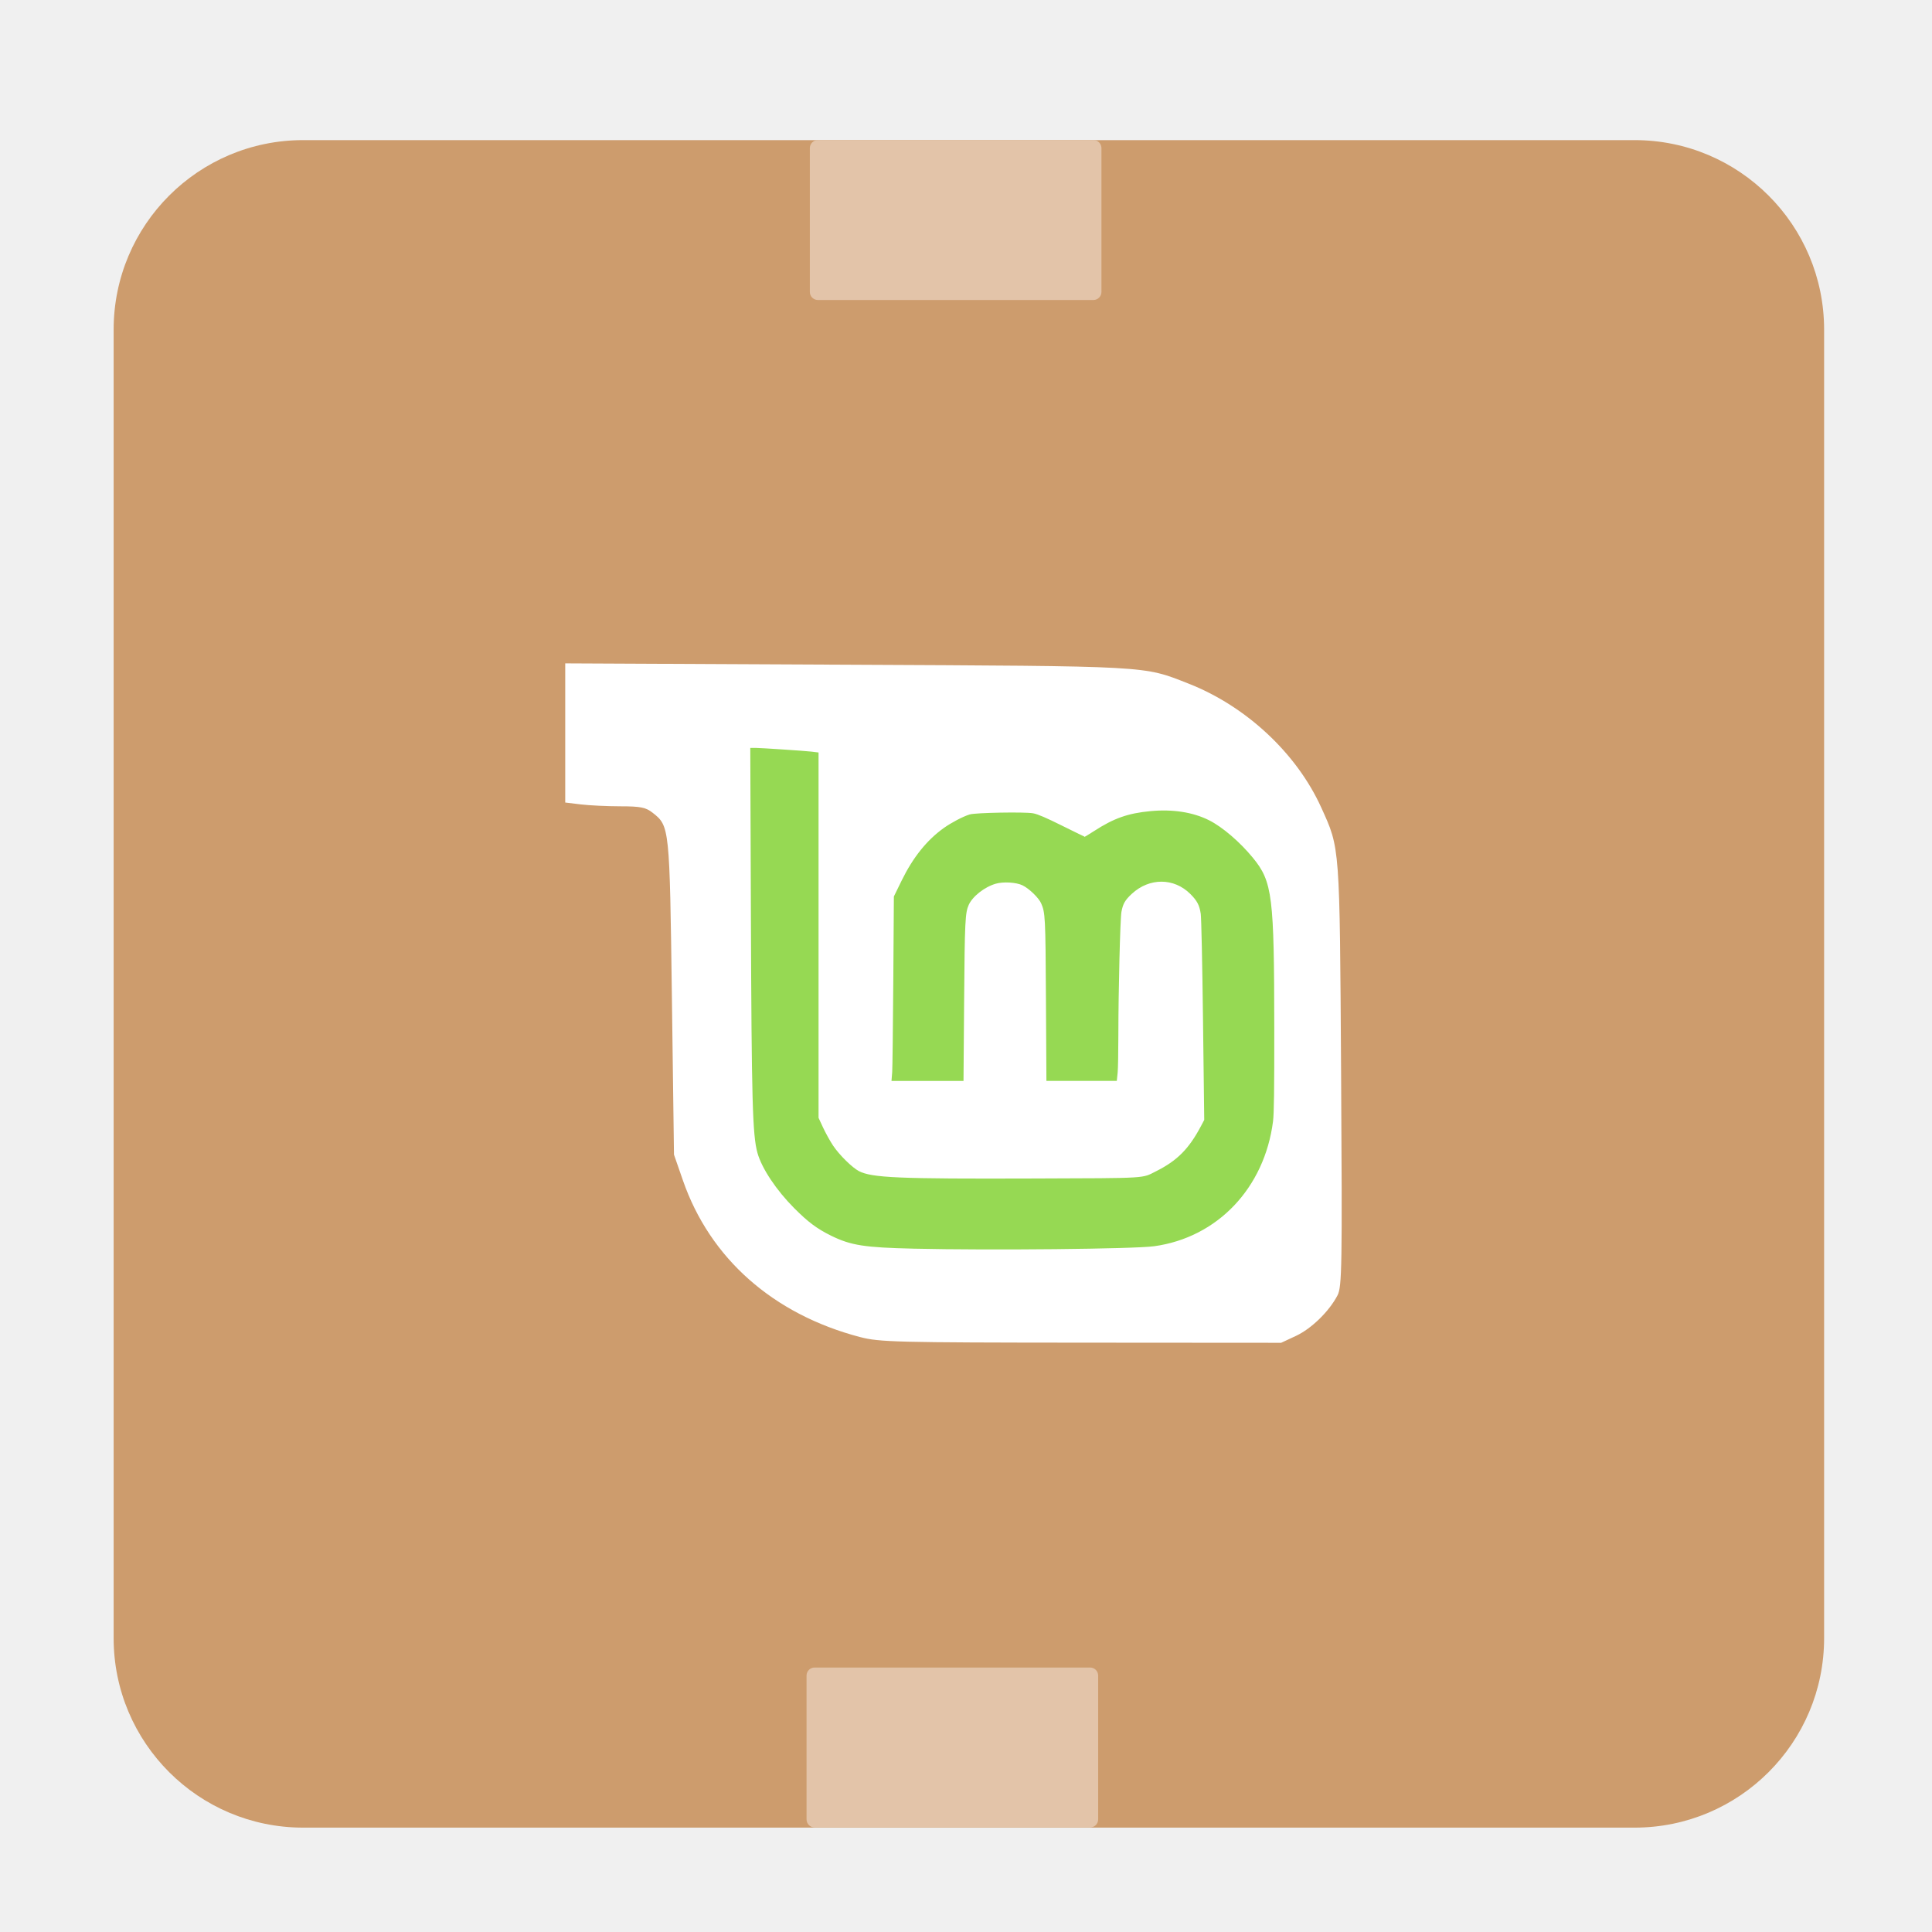
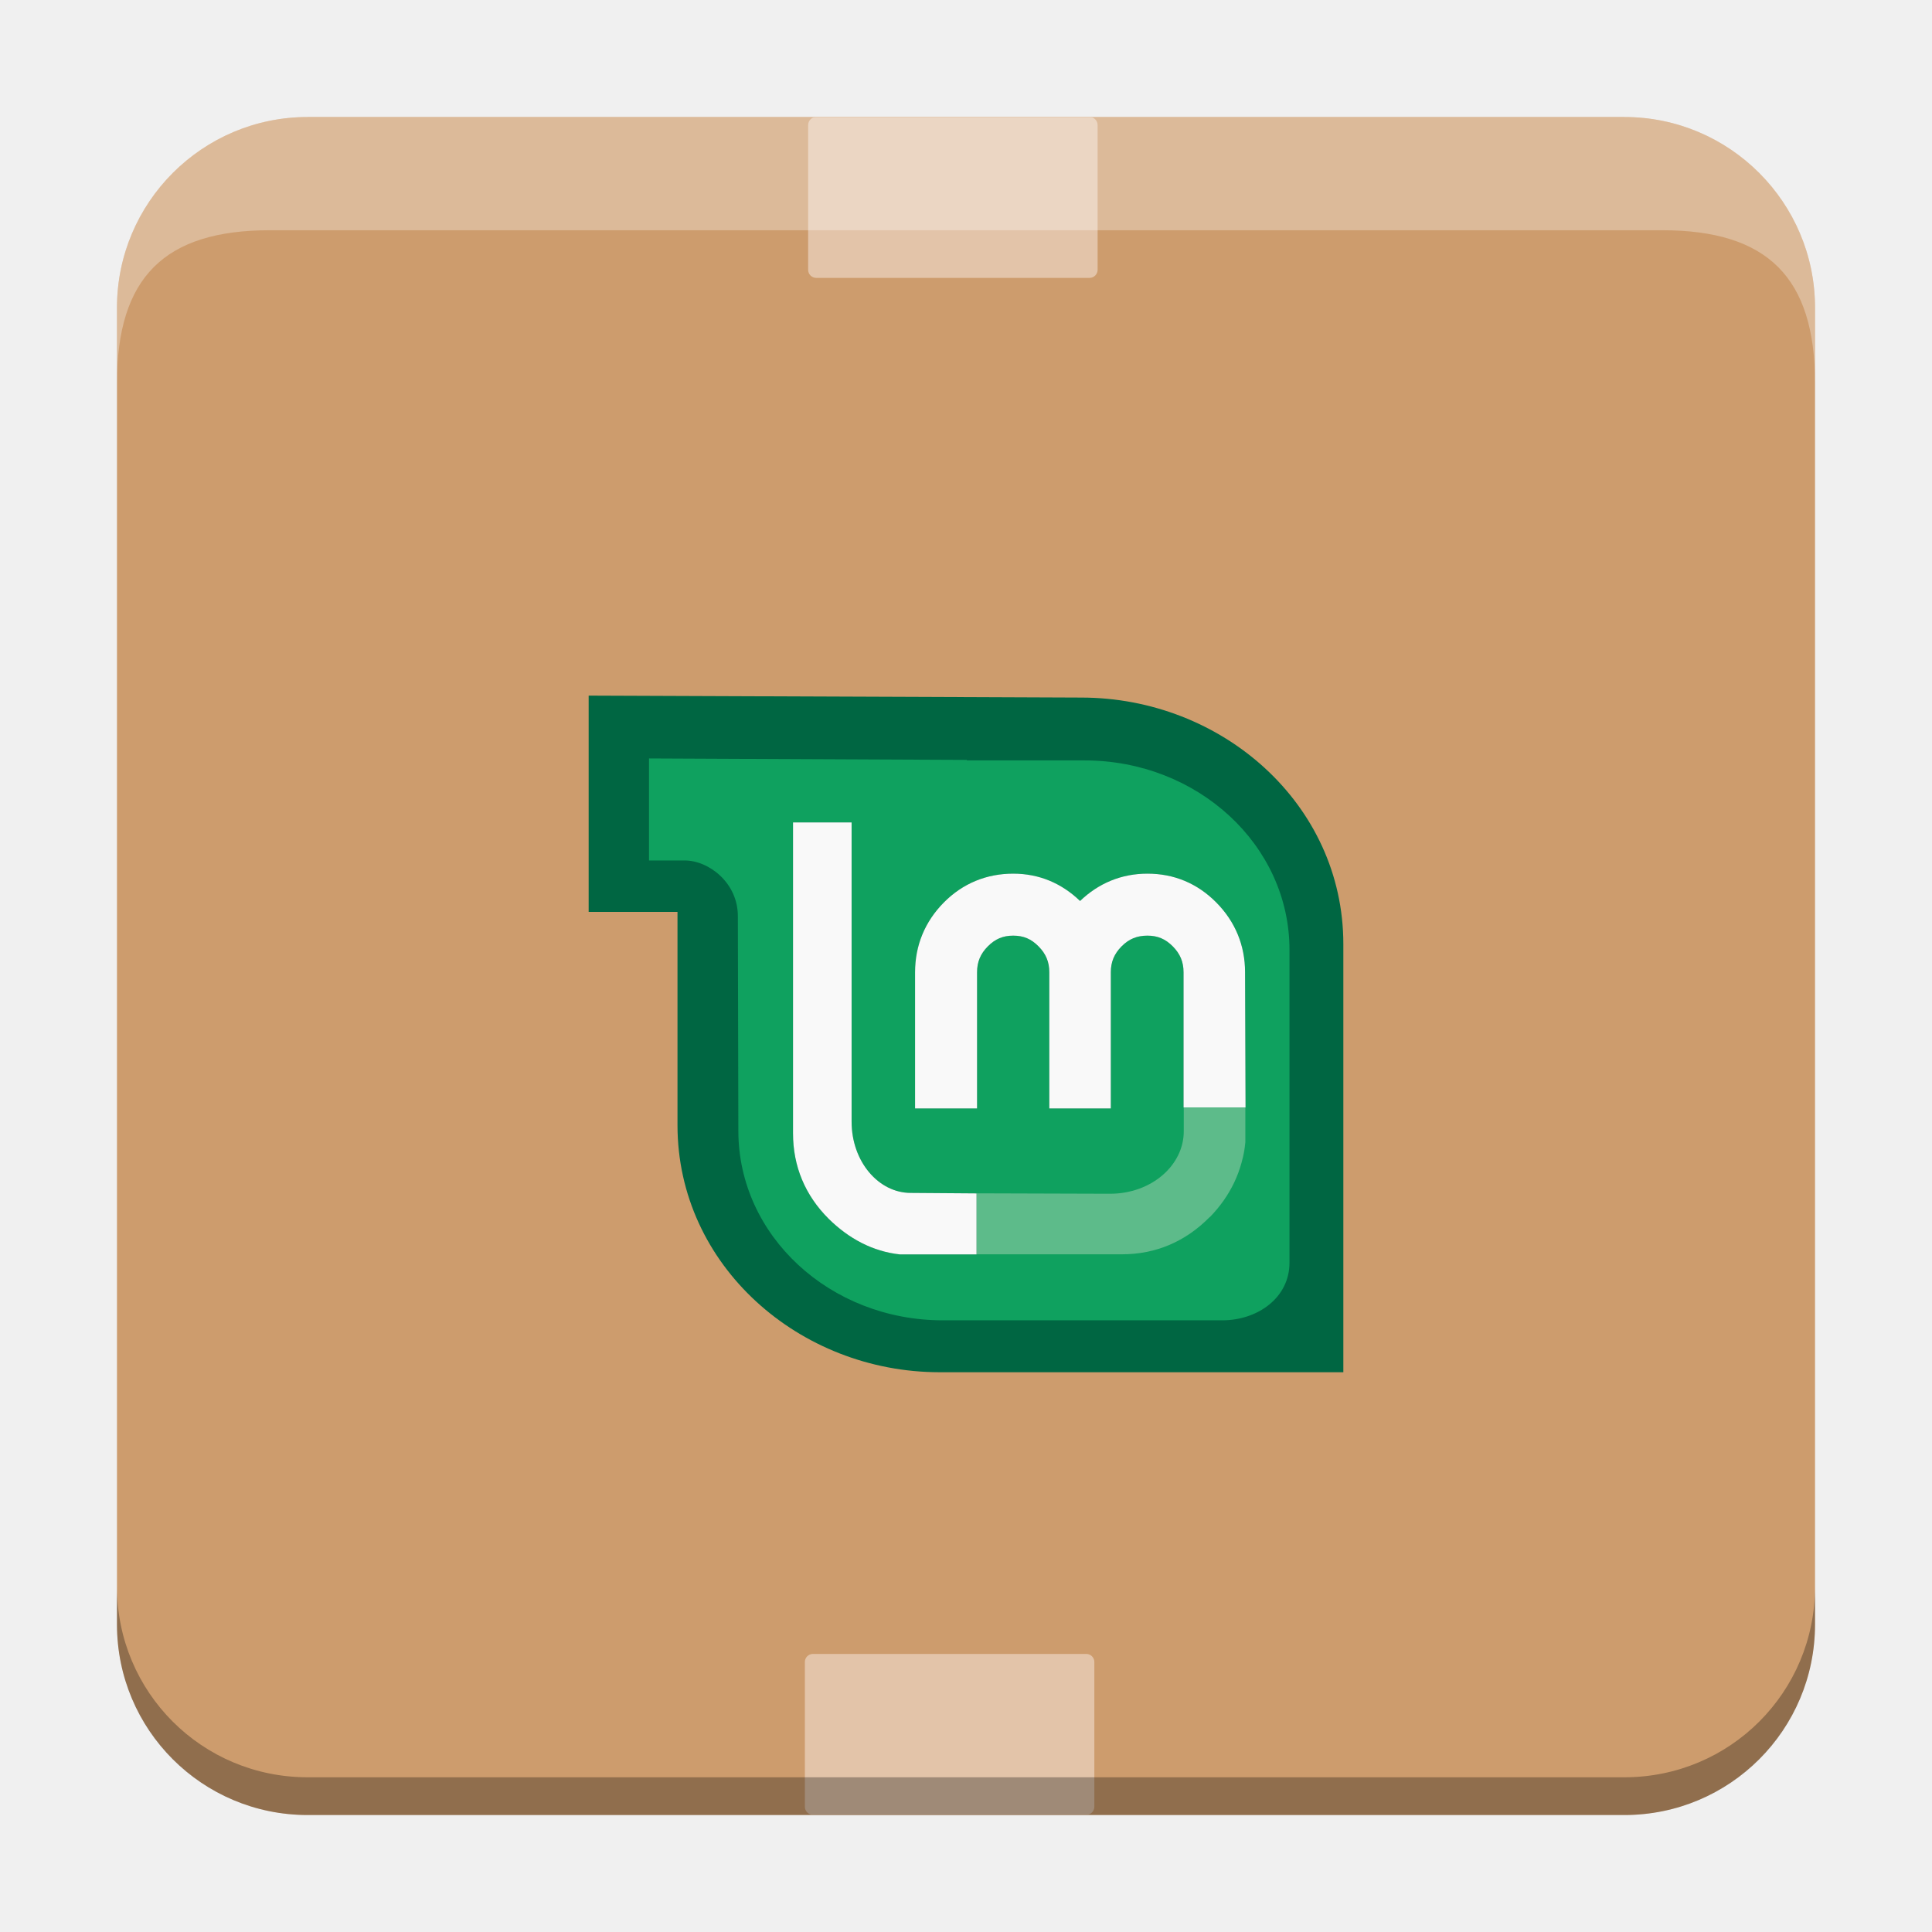
- <svg xmlns="http://www.w3.org/2000/svg" id="svg2" version="1.1" width="128" height="128">
-   <defs id="defs6" />
-   <rect style="fill:#cd9c6d;fill-opacity:1;fill-rule:evenodd;stroke:none" id="rect2985" width="113.323" height="111.802" x="7.529" y="9.283" ry="12.554" />
-   <rect style="fill:#e3c4a9;fill-opacity:1;fill-rule:evenodd;stroke:none" id="rect3755" width="19.32" height="10.595" x="53.436" y="110.478" ry="0.532" />
-   <rect style="fill:#e3c4a9;fill-opacity:1;fill-rule:evenodd;stroke:none" id="rect3755-4" width="19.32" height="10.595" x="53.654" y="9.28" ry="0.532" />
-   <path style="fill:#ffffff;fill-opacity:1;fill-rule:nonzero;stroke:none" d="m 56.988,88.586 c -5.765,-1.512 -9.948,-5.211 -11.742,-10.381 L 44.653,76.498 44.515,66.089 C 44.365,54.768 44.361,54.73 43.239,53.847 c -0.454,-0.357 -0.799,-0.426 -2.135,-0.427 -0.877,-10e-4 -2.058,-0.057 -2.625,-0.126 l -1.031,-0.124 0,-4.61 0,-4.61 18.609,0.089 c 20.3,0.097 19.648,0.061 22.68,1.249 3.823,1.498 7.171,4.623 8.799,8.213 1.247,2.75 1.221,2.404 1.316,17.72 0.078,12.676 0.056,14.029 -0.236,14.594 -0.548,1.059 -1.727,2.211 -2.755,2.691 l -0.982,0.458 -13.257,-0.009 c -12.22,-0.008 -13.364,-0.037 -14.633,-0.37 l 0,0 z m 19.176,-6.088 c 4.219,-0.444 7.475,-3.699 8.051,-8.047 0.141,-1.068 0.186,-3.987 0.127,-8.249 -0.111,-7.922 -0.146,-8.081 -2.293,-10.249 -1.595,-1.61 -2.834,-2.141 -5.003,-2.141 -1.712,0 -2.935,0.337 -4.225,1.165 L 71.867,55.591 70.251,54.751 c -1.606,-0.834 -1.627,-0.839 -3.707,-0.839 -1.802,0 -2.222,0.064 -3.034,0.464 -1.397,0.688 -2.803,2.162 -3.533,3.704 l -0.63,1.331 -0.057,6.039 -0.057,6.039 2.267,0 2.267,0 8.21e-4,-5.548 c 6.16e-4,-5.19 0.026,-5.59 0.391,-6.188 0.885,-1.452 2.934,-1.903 4.117,-0.908 1.166,0.982 1.186,1.101 1.186,7.135 l 0,5.509 2.239,0 2.239,0 0.069,-5.681 c 0.066,-5.412 0.089,-5.708 0.482,-6.236 1.269,-1.702 3.617,-1.711 4.825,-0.017 0.455,0.639 0.458,0.671 0.518,7.664 l 0.06,7.023 -0.541,0.995 c -0.608,1.117 -1.549,1.943 -2.952,2.59 -0.94,0.434 -1.024,0.437 -9.731,0.401 -9.753,-0.041 -9.441,-0.002 -10.868,-1.387 -0.399,-0.388 -0.935,-1.154 -1.19,-1.703 l -0.465,-0.998 -0.002,-12.099 -0.002,-12.099 -1.503,-0.127 c -0.826,-0.07 -1.799,-0.127 -2.16,-0.127 l -0.658,0 0.014,10.458 c 0.007,5.752 0.079,11.74 0.158,13.306 0.138,2.711 0.176,2.906 0.792,4.061 0.745,1.397 2.449,3.199 3.742,3.957 1.893,1.11 2.668,1.19 11.693,1.198 4.537,0.004 9.012,-0.072 9.944,-0.171 l 0,0 z" id="path3021" />
-   <path style="fill:#96d953;fill-opacity:1;fill-rule:nonzero;stroke:#96d953;stroke-width:0.3;stroke-miterlimit:4;stroke-opacity:1;stroke-dasharray:none" d="m 60.522,82.576 c -3.224,-0.073 -4.116,-0.213 -5.39,-0.841 -0.924,-0.456 -1.493,-0.88 -2.407,-1.797 C 51.558,78.768 50.606,77.34 50.328,76.343 50.006,75.189 49.944,72.921 49.899,60.564 l -0.04,-10.864 0.2,0 c 0.314,0 3.271,0.197 3.666,0.244 l 0.356,0.043 0,12.052 0,12.052 0.31,0.669 c 0.171,0.368 0.474,0.915 0.673,1.215 0.428,0.644 1.313,1.514 1.78,1.751 0.905,0.459 2.625,0.533 11.643,0.502 7.7,-0.026 7.175,0.006 8.186,-0.502 1.421,-0.713 2.219,-1.519 3.035,-3.064 l 0.226,-0.428 -0.081,-6.623 c -0.046,-3.803 -0.111,-6.822 -0.152,-7.092 -0.091,-0.604 -0.261,-0.927 -0.732,-1.397 -1.141,-1.139 -2.863,-1.145 -4.084,-0.015 -0.474,0.439 -0.631,0.713 -0.735,1.284 -0.086,0.472 -0.203,5.17 -0.206,8.197 -8.27e-4,1.122 -0.021,2.228 -0.045,2.458 l -0.044,0.417 -2.189,0 -2.189,0 -0.03,-5.271 c -0.031,-5.479 -0.044,-5.738 -0.329,-6.4 -0.172,-0.4 -0.842,-1.049 -1.317,-1.276 -0.445,-0.213 -1.339,-0.267 -1.871,-0.112 -0.789,0.229 -1.62,0.885 -1.888,1.49 -0.248,0.56 -0.276,1.121 -0.316,6.401 l -0.04,5.169 -2.23,0 -2.23,0 0.034,-0.424 c 0.019,-0.233 0.051,-2.941 0.073,-6.017 l 0.038,-5.593 0.497,-1.017 c 0.743,-1.52 1.646,-2.648 2.751,-3.436 0.484,-0.345 1.238,-0.741 1.661,-0.872 0.364,-0.113 3.587,-0.171 4.136,-0.075 0.287,0.051 0.845,0.29 1.907,0.82 0.825,0.412 1.524,0.749 1.553,0.749 0.029,0 0.34,-0.186 0.691,-0.414 1.289,-0.835 2.202,-1.158 3.667,-1.296 1.452,-0.137 2.767,0.067 3.808,0.592 0.865,0.436 1.998,1.408 2.845,2.44 1.269,1.546 1.379,2.436 1.387,11.22 0.004,4.051 -0.017,5.631 -0.081,6.131 -0.559,4.353 -3.623,7.576 -7.744,8.145 -1.324,0.183 -10.767,0.278 -15.932,0.16 l 0,0 z" id="path3031" />
+ <svg xmlns="http://www.w3.org/2000/svg" xmlns:xlink="http://www.w3.org/1999/xlink" id="svg2" version="1.1" width="512" height="512" viewBox="0 0 512 512">
+   <defs id="defs6">
+     <linearGradient id="linearGradient3878">
+       <stop id="stop3880" offset="0" style="stop-color:#f1e1f2;stop-opacity:1" />
+       <stop id="stop3882" offset="1" style="stop-color:#c7b3c7;stop-opacity:1" />
+     </linearGradient>
+     <linearGradient id="linearGradient5602">
+       <stop offset="0" style="stop-color:#d85588;stop-opacity:1;" id="stop5604" />
+       <stop offset="1" style="stop-color:#9c3f57;stop-opacity:1;" id="stop5606" />
+     </linearGradient>
+     <radialGradient r="20" fy="63.034" fx="32.658" cy="63.034" cx="32.658" gradientTransform="matrix(0,3.017849,-2.550165,0,253.7463,-86.0567)" gradientUnits="userSpaceOnUse" id="radialGradient3923" xlink:href="#linearGradient3878" />
+     <linearGradient id="linearGradient3878-8-7">
+       <stop id="stop3880-6-5" offset="0" style="stop-color:#ffffff;stop-opacity:0.677;" />
+       <stop id="stop3882-3-1" offset="1" style="stop-color:#ffffff;stop-opacity:0.546;" />
+     </linearGradient>
+     <linearGradient id="linearGradient5602-3">
+       <stop id="stop5604-0" style="stop-color:#36a0cd;stop-opacity:1;" offset="0" />
+       <stop id="stop5606-5" style="stop-color:#3584ae;stop-opacity:1;" offset="1" />
+     </linearGradient>
+     <linearGradient id="linearGradient5602-38">
+       <stop id="stop5604-7" style="stop-color:#4a8bc9;stop-opacity:1;" offset="0" />
+       <stop id="stop5606-0" style="stop-color:#3f5f8d;stop-opacity:1;" offset="1" />
+     </linearGradient>
+     <linearGradient id="linearGradient4065">
+       <stop style="stop-color:#ffffff;stop-opacity:0.25;" offset="0" id="stop4067" />
+       <stop id="stop4075" offset="0.25" style="stop-color:#ffffff;stop-opacity:0.164;" />
+       <stop id="stop4073" offset="0.5" style="stop-color:#ffffff;stop-opacity:0.38;" />
+       <stop style="stop-color:#ffffff;stop-opacity:0;" offset="1" id="stop4069" />
+     </linearGradient>
+     <linearGradient id="linearGradient4003">
+       <stop style="stop-color:#d994ff;stop-opacity:0.348;" offset="0" id="stop4005" />
+       <stop id="stop4015" offset="0.25" style="stop-color:#cf71ff;stop-opacity:0.282;" />
+       <stop id="stop4011" offset="0.5" style="stop-color:#d273ff;stop-opacity:0.156;" />
+       <stop style="stop-color:#d575ff;stop-opacity:0.038;" offset="0.75" id="stop4013" />
+       <stop style="stop-color:#d977ff;stop-opacity:0;" offset="1" id="stop4009" />
+     </linearGradient>
+     <linearGradient id="linearGradient3991">
+       <stop id="stop3993" offset="0" style="stop-color:#7831d9;stop-opacity:0.187;" />
+       <stop style="stop-color:#610cff;stop-opacity:0.073;" offset="0.559" id="stop3995" />
+       <stop id="stop3997" offset="1" style="stop-color:#e320ff;stop-opacity:0;" />
+     </linearGradient>
+     <linearGradient id="linearGradient3971">
+       <stop id="stop3973" offset="0" style="stop-color:#8ad7ff;stop-opacity:0.575;" />
+       <stop style="stop-color:#72c7ff;stop-opacity:0.41;" offset="0.25" id="stop4019" />
+       <stop style="stop-color:#5bb8ff;stop-opacity:0.234;" offset="0.5" id="stop4017" />
+       <stop id="stop3977" offset="1" style="stop-color:#2c9aff;stop-opacity:0;" />
+     </linearGradient>
+     <linearGradient id="linearGradient3957">
+       <stop style="stop-color:#204aff;stop-opacity:0.178;" offset="0" id="stop3959" />
+       <stop id="stop3965" offset="0.559" style="stop-color:#2233ff;stop-opacity:0.089;" />
+       <stop style="stop-color:#2233ff;stop-opacity:0;" offset="1" id="stop3961" />
+     </linearGradient>
+     <linearGradient id="linearGradient3916">
+       <stop id="stop3918" style="stop-color:#292e35;stop-opacity:0" offset="0" />
+       <stop id="stop3920" style="stop-color:#292e35;stop-opacity:0" offset="0.725" />
+       <stop id="stop3923" style="stop-color:#292e35;stop-opacity:1" offset="1" />
+     </linearGradient>
+     <linearGradient id="linearGradient3896">
+       <stop offset="0" style="stop-color:#96a1ad;stop-opacity:1" id="stop3898" />
+       <stop offset="0.58" style="stop-color:#576370;stop-opacity:1" id="stop3900" />
+       <stop offset="1" style="stop-color:#292e35;stop-opacity:1" id="stop3902" />
+     </linearGradient>
+     <linearGradient id="linearGradient4059">
+       <stop id="stop4061" offset="0" style="stop-color:#373e49;stop-opacity:1" />
+       <stop id="stop4063" offset="1" style="stop-color:#576370;stop-opacity:1" />
+     </linearGradient>
+     <linearGradient id="linearGradient5602-5">
+       <stop id="stop5604-3" style="stop-color:#5d7290;stop-opacity:1;" offset="0" />
+       <stop id="stop5606-7" style="stop-color:#424a55;stop-opacity:1;" offset="1" />
+     </linearGradient>
+     <radialGradient r="152.099" fy="403.615" fx="365.479" cy="403.615" cx="365.479" gradientTransform="matrix(0.105195,0,0,0.105195,-69.23751,-7.458219)" gradientUnits="userSpaceOnUse" id="radialGradient3177" xlink:href="#linearGradient3916" />
+     <linearGradient xlink:href="#linearGradient4059" id="linearGradient3894" gradientUnits="userSpaceOnUse" x1="24.556" y1="29.125" x2="38.875" y2="43.444" />
+     <radialGradient xlink:href="#linearGradient3896" id="radialGradient3906" gradientUnits="userSpaceOnUse" gradientTransform="matrix(0.1117696,0,0,0.1117696,-71.64041,-9.163762)" cx="365.479" cy="314.609" fx="365.479" fy="314.609" r="152.099" />
+     <radialGradient xlink:href="#linearGradient3957" id="radialGradient3987" gradientUnits="userSpaceOnUse" gradientTransform="matrix(1.024073,0,0,0.8031027,-0.6518676,3.372644)" cx="27.632" cy="20.911" fx="27.632" fy="20.911" r="24" />
+     <radialGradient xlink:href="#linearGradient4003" id="radialGradient3989" gradientUnits="userSpaceOnUse" gradientTransform="matrix(0.3650572,-0.3650572,0.6975525,0.6975525,-18.06539,24.17655)" cx="58.122" cy="66.194" fx="58.122" fy="66.194" r="24" />
+     <radialGradient xlink:href="#linearGradient3991" id="radialGradient4001" gradientUnits="userSpaceOnUse" gradientTransform="matrix(0.8889938,-0.7287064,0.5867519,0.7158147,-25.498,40.26745)" cx="44.85" cy="53.138" fx="44.85" fy="53.138" r="24" />
+     <linearGradient xlink:href="#linearGradient4065" id="linearGradient4071" x1="28.125" y1="17.375" x2="31.938" y2="38.562" gradientUnits="userSpaceOnUse" />
+     <linearGradient xlink:href="#linearGradient3878-8-7" id="linearGradient4093" x1="38.875" y1="23" x2="39.125" y2="29.5" gradientUnits="userSpaceOnUse" />
+     <radialGradient xlink:href="#linearGradient3971" id="radialGradient4098" gradientUnits="userSpaceOnUse" gradientTransform="matrix(0.4023816,0,0,0.3784391,16.14299,11.59617)" cx="36.395" cy="41.624" fx="36.395" fy="41.624" r="24" />
+     <linearGradient id="linearGradient4104-0">
+       <stop offset="0" style="stop-color:#292e35;stop-opacity:0" id="stop4106-0" />
+       <stop offset="0.918" style="stop-color:#292e35;stop-opacity:0" id="stop4108-7" />
+       <stop offset="1" style="stop-color:#292e35;stop-opacity:1" id="stop4110-1" />
+     </linearGradient>
+     <radialGradient r="24" fy="35" fx="33" cy="35" cx="33" gradientUnits="userSpaceOnUse" id="radialGradient4128" xlink:href="#linearGradient4104-0" />
+     <radialGradient xlink:href="#linearGradient4104-0" id="radialGradient4151" gradientUnits="userSpaceOnUse" cx="33" cy="35" fx="33" fy="35" r="24" />
+     <radialGradient xlink:href="#linearGradient4104-0" id="radialGradient4155" gradientUnits="userSpaceOnUse" cx="33" cy="35" fx="33" fy="35" r="24" />
+     <linearGradient id="linearGradient5602-0">
+       <stop id="stop5604-5" style="stop-color:#5485be;stop-opacity:1;" offset="0" />
+       <stop id="stop5606-8" style="stop-color:#446a9b;stop-opacity:1;" offset="1" />
+     </linearGradient>
+     <linearGradient id="linearGradient5602-7-3-9-8">
+       <stop id="stop5604-6-70-0-5" style="stop-color:#68ab42;stop-opacity:1;" offset="0" />
+       <stop id="stop5606-0-9-2-0" style="stop-color:#5f8341;stop-opacity:1;" offset="1" />
+     </linearGradient>
+   </defs>
+   <rect style="fill:#cd9c6d;fill-opacity:1;fill-rule:evenodd;stroke:none;stroke-width:3.998" id="rect2985-1" width="450" height="449.987" x="31" y="31.013" ry="50.526" />
+   <rect style="fill:#e3c4a9;fill-opacity:1;fill-rule:evenodd;stroke:none;stroke-width:3.998" id="rect3755-48" width="76.717" height="42.642" x="213.297" y="438.307" ry="2.142" />
+   <rect style="fill:#e3c4a9;fill-opacity:1;fill-rule:evenodd;stroke:none;stroke-width:3.998" id="rect3755-4-7" width="76.717" height="42.642" x="214.163" y="31" ry="2.142" />
+   <path style="opacity:0.3;fill:#ffffff;fill-opacity:1;fill-rule:evenodd;stroke:none;stroke-width:3.998" d="M 81.525,31.014 C 53.534,31.014 31,53.548 31,81.539 l 0,20 C 31,73.548 43.534,61.014 71.525,61.014 l 368.949,0 c 27.991,0 40.525,12.534 40.525,40.525 l 0,-20 c 0,-27.991 -22.534,-50.525 -50.525,-50.525 z" id="rect2985-4" />
+   <path style="opacity:0.3;fill:#000000;fill-opacity:1;fill-rule:evenodd;stroke:none;stroke-width:3.998" d="m 31,420.475 0,10 c 0,27.991 22.534,50.525 50.525,50.525 l 348.949,0 c 27.991,0 50.525,-22.534 50.525,-50.525 l 0,-10 c 0,27.991 -22.534,50.525 -50.525,50.525 l -348.949,0 C 53.534,471 31,448.466 31,420.475 Z" id="rect2985-8" />
+   <g id="g4318" transform="matrix(0.4255319,0,0,0.4255319,147.0638,165.0638)">
+     <path id="rect3358" d="m 21,45.312 0,134.689 55.327,0 0,27.055 0,105.798 c 0,87.331 75.85,153.835 163.259,153.835 l 251.414,0 0,-266.623 C 491,112.656 415.24,46.528 327.752,46.528 L 254.485,46.23 21,45.311 Z" style="opacity:1;fill:#006642;fill-opacity:1;stroke:none;stroke-width:3.526;stroke-miterlimit:4;stroke-dasharray:none;stroke-dashoffset:0;stroke-opacity:1" />
+     <g transform="matrix(5.877009,0,0,5.877009,-123.8017,256.4836)" id="g3043" />
+     <g style="fill:#ffffff" transform="matrix(6.103798,0,0,6.103798,7018.804,11297.795)" id="scalable" />
+     <g transform="matrix(5.877009,0,0,5.877009,-636.0084,-189.1921)" id="g3043-2" />
+     <g style="fill:#ffffff" transform="matrix(6.103798,0,0,6.103798,6506.598,10852.119)" id="scalable-6" />
+     <g transform="matrix(5.877009,0,0,5.877009,930.6801,-104.0008)" id="g3043-4" />
+     <g style="fill:#ffffff" transform="matrix(6.103798,0,0,6.103798,8073.286,10937.31)" id="scalable-5" />
+     <g transform="matrix(10.74694,0,0,10.74694,765.5651,-53.73205)" id="g3043-1" />
+     <g style="fill:#ffffff" transform="matrix(11.16165,0,0,11.16165,13826.825,20136.859)" id="scalable-8" />
+     <g transform="matrix(11.05505,0,0,11.05505,625.2191,-74.48506)" id="g3043-7" />
+     <g style="fill:#ffffff" transform="matrix(11.48166,0,0,11.48166,14060.945,20694.97)" id="scalable-4" />
+     <g transform="matrix(10.682,0,0,10.682,757.2943,-62.04872)" id="g3043-3" />
+     <g style="fill:#ffffff" transform="matrix(11.09421,0,0,11.09421,13739.638,20006.552)" id="scalable-41" />
+     <path id="path2576" d="m 58.592,84.442 0,63.534 22.188,0 c 15.053,0 33.139,13.895 33.139,34.654 l 0.31,133.771 c 0,65.164 56.947,117.965 127.377,117.965 l 173.9,0 c 22.293,0 41.954,-14.185 41.954,-35.882 l 0,-194.871 c 0,-65.164 -57.178,-117.953 -127.687,-117.953 l -73.267,0 0,-0.31 -197.913,-0.907 z m 89.682,39.819 36.479,0 0,186.365 c 0,24.956 16.837,44.388 36.789,44.388 l 41.047,0.299 0,38.005 -47.739,0 c -16.899,-1.807 -31.881,-9.844 -44.387,-22.188 -14.632,-14.575 -22.188,-32.649 -22.188,-53.203 l 0,-193.666 z m 137.111,31.922 c 16.205,0 30.219,6.002 41.656,17.023 11.47,-11.039 25.742,-17.023 41.954,-17.023 16.516,0 31.07,6.03 42.861,17.941 11.785,11.905 17.941,26.697 17.941,43.469 l 0.298,84.218 -38.614,0 0,-84.218 c 0,-6.429 -2.09,-11.468 -6.681,-16.104 -4.605,-4.651 -9.474,-6.692 -15.806,-6.692 -6.465,0 -11.501,2.03 -16.116,6.692 -4.59,4.637 -6.692,9.676 -6.692,16.104 l 0,84.826 -38.304,0 0,-84.826 c 0,-6.429 -2.102,-11.468 -6.692,-16.104 -4.615,-4.662 -9.341,-6.692 -15.806,-6.692 -6.332,0 -11.201,2.041 -15.806,6.692 -4.59,4.637 -6.692,9.676 -6.692,16.104 l 0,84.826 -38.614,0 0,-84.826 c 1e-5,-16.772 6.156,-31.565 17.941,-43.469 11.791,-11.911 26.655,-17.941 43.171,-17.941 z M 430.095,323.391 c -0.419,4.091 -1.096,7.992 -2.124,11.857 0.983,-3.792 1.713,-7.854 2.124,-11.857 z m -42.092,8.23 c -1.114,2.351 -2.49,4.598 -4.121,6.669 1.629,-2.074 3.006,-4.318 4.121,-6.669 z" style="display:inline;fill:#0fa15f;fill-opacity:1;fill-rule:evenodd;stroke-width:5.877" />
+     <path id="path4130" d="m 148.274,124.264 0,193.658 c 0,20.554 7.561,38.628 22.193,53.203 12.506,12.344 27.488,20.386 44.386,22.193 l 47.73,0 0,-38.002 -41.042,-0.304 c -19.951,0 -36.786,-19.43 -36.786,-44.386 l 0,-186.362 -36.482,0 z m 137.111,31.922 c -16.516,0 -31.379,6.026 -43.17,17.937 -11.785,11.905 -17.937,26.702 -17.937,43.474 l 0,84.82 38.61,0 0,-84.82 c 0,-6.429 2.098,-11.476 6.688,-16.113 4.605,-4.651 9.477,-6.688 15.809,-6.688 6.465,0 11.194,2.026 15.809,6.688 4.59,4.637 6.688,9.684 6.688,16.113 l 0,84.82 38.306,0 0,-84.82 c 0,-6.429 2.098,-11.476 6.688,-16.113 4.615,-4.662 9.648,-6.688 16.113,-6.688 6.332,0 11.204,2.037 15.809,6.688 4.59,4.637 6.688,9.684 6.688,16.113 l 0,84.212 38.61,0 -0.304,-84.212 c 0,-16.772 -6.152,-31.57 -17.937,-43.474 -11.791,-11.911 -26.35,-17.937 -42.866,-17.937 -16.212,0 -30.484,5.986 -41.954,17.025 -11.437,-11.021 -25.445,-17.025 -41.65,-17.025 z m 144.711,167.209 c -0.411,4.003 -1.145,8.065 -2.128,11.857 1.028,-3.865 1.709,-7.766 2.128,-11.857 z m -39.522,0.912 c -1.198,5.017 -3.429,9.837 -6.688,13.985 3.262,-4.143 5.489,-8.97 6.688,-13.985 z" style="display:inline;overflow:visible;visibility:visible;fill:#f9f9f9;fill-opacity:1;fill-rule:evenodd;stroke:none;stroke-width:5.877;marker:none;enable-background:accumulate" />
+     <path d="m 262.673,355.276 0,37.977 90.324,0 c 21.217,0 39.747,-7.913 54.784,-23.222 l 0.128,0 c 12.789,-13.14 20.251,-28.854 22.068,-46.573 l 0,-21.555 -38.362,0 0,14.755 c 0,21.132 -20.078,38.875 -45.932,38.875 l -83.011,-0.257 z" id="path3819" style="display:inline;overflow:visible;visibility:visible;fill:#d2e2cb;fill-opacity:0.4;fill-rule:evenodd;stroke:none;stroke-width:5.877;marker:none;enable-background:accumulate" />
+   </g>
</svg>
